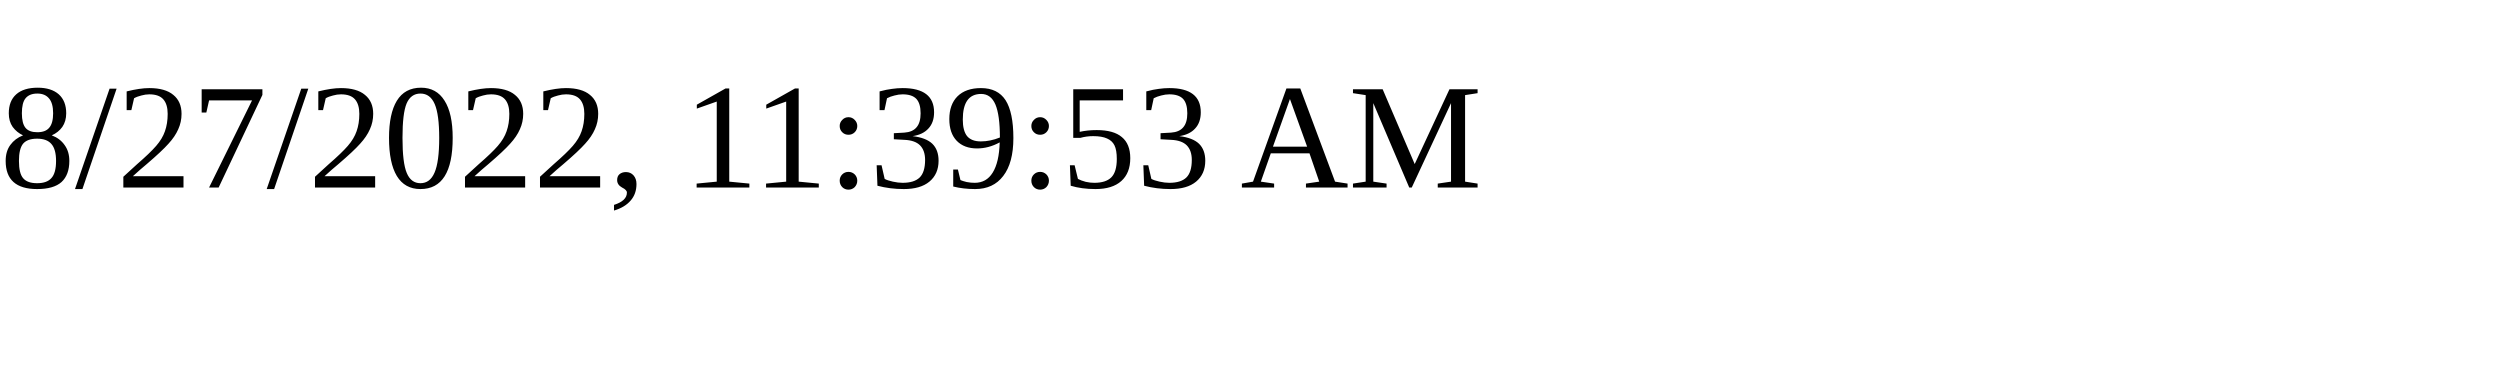
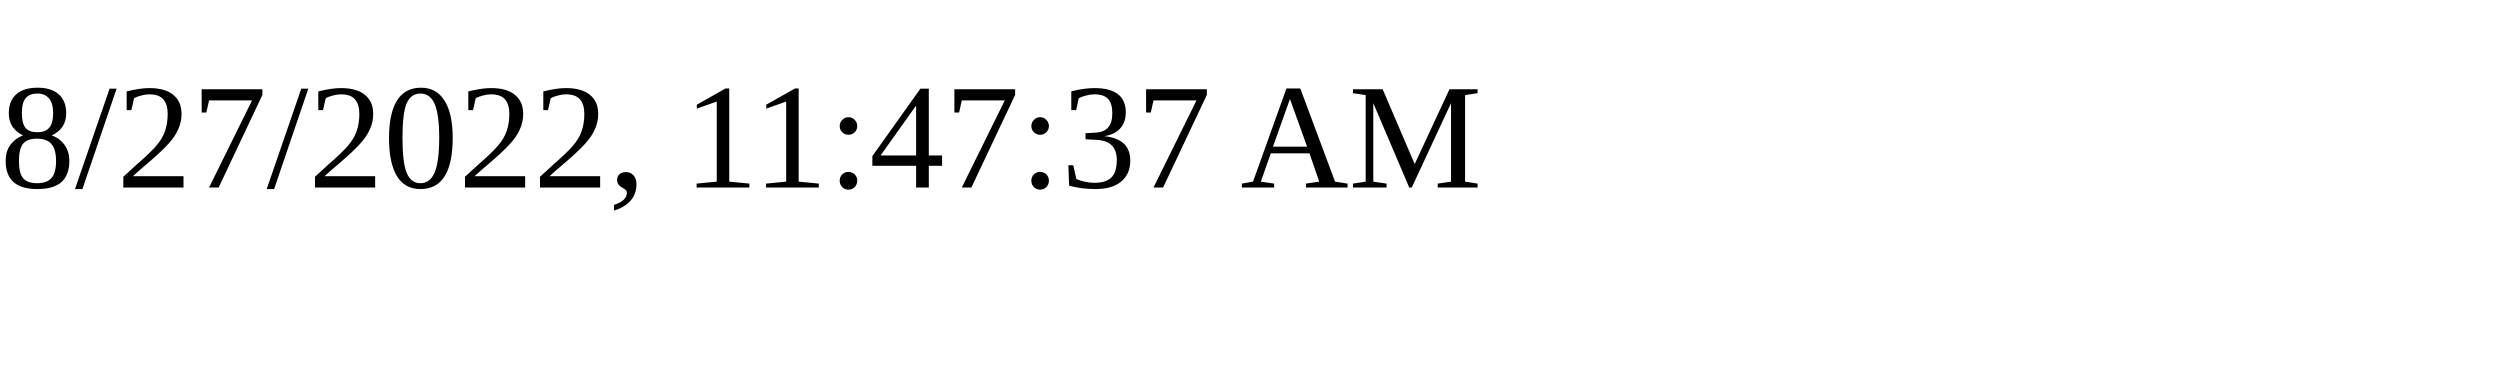
<svg xmlns="http://www.w3.org/2000/svg" height="30" width="200">
-   <text x="0" y="15">8/27/2022, 11:39:53 AM</text>
+   <text x="0" y="15">8/27/2022, 11:47:37 AM</text>
</svg>
